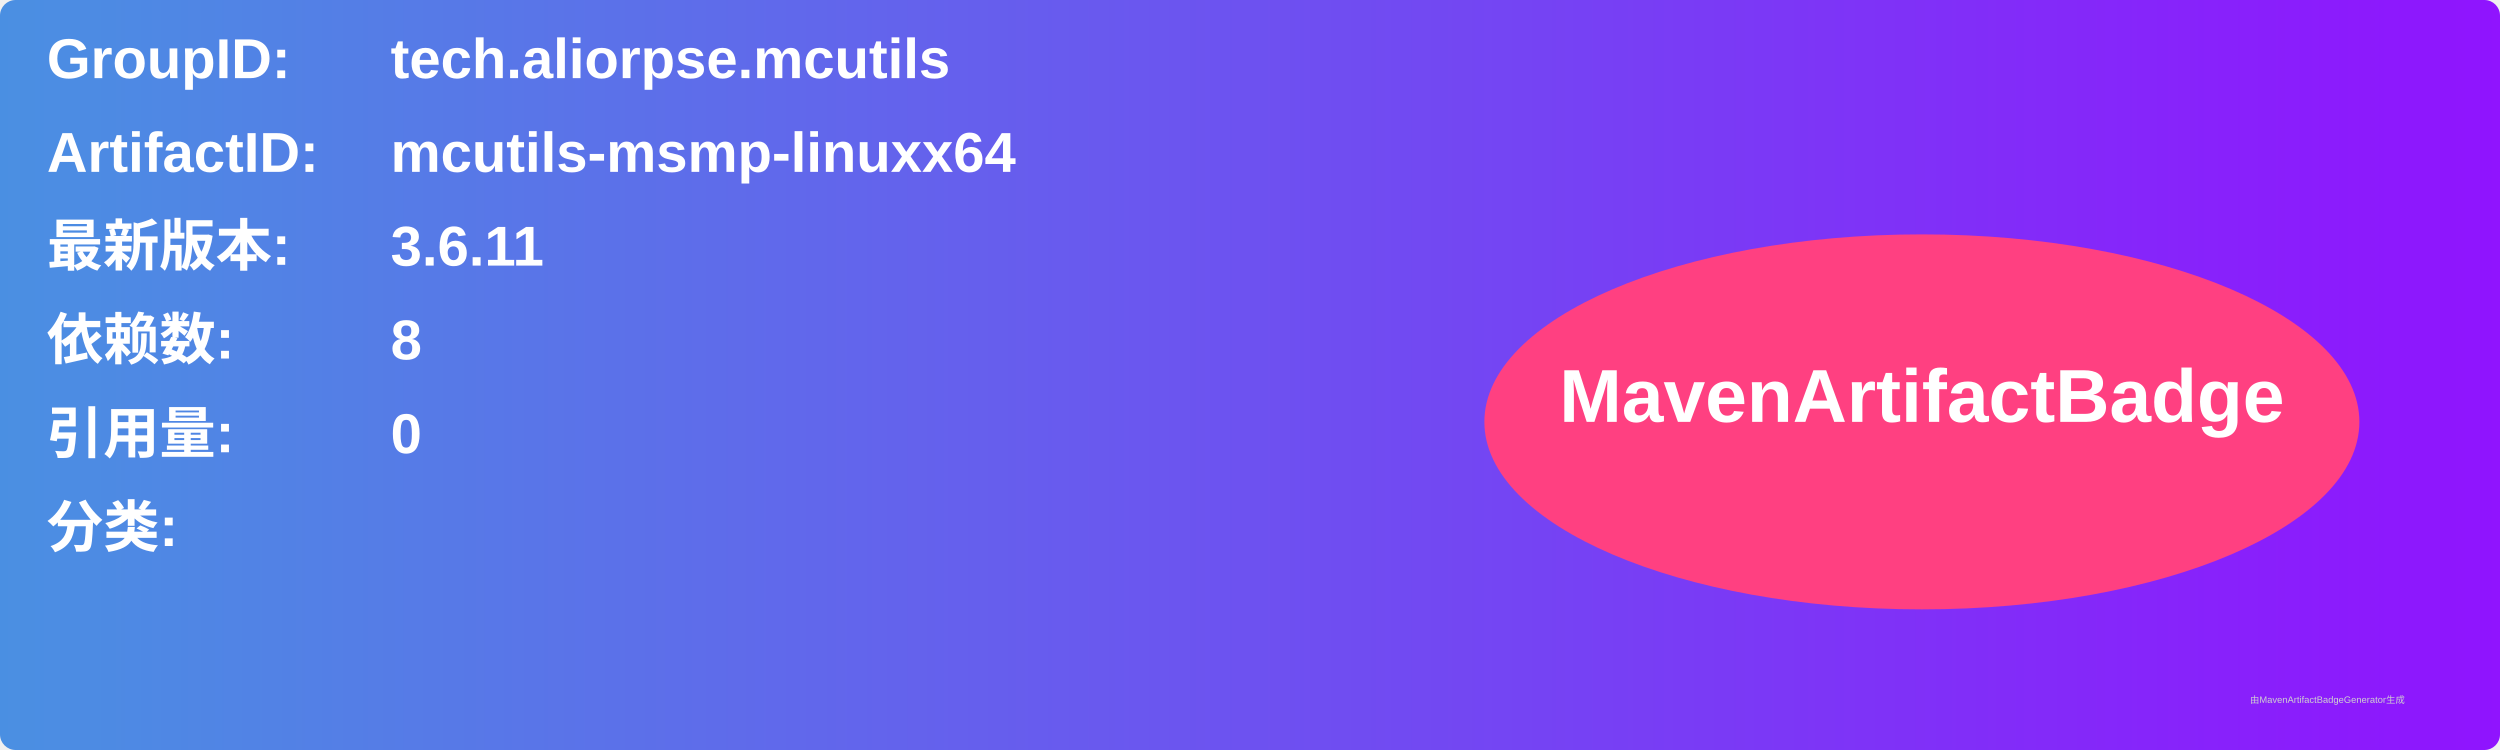
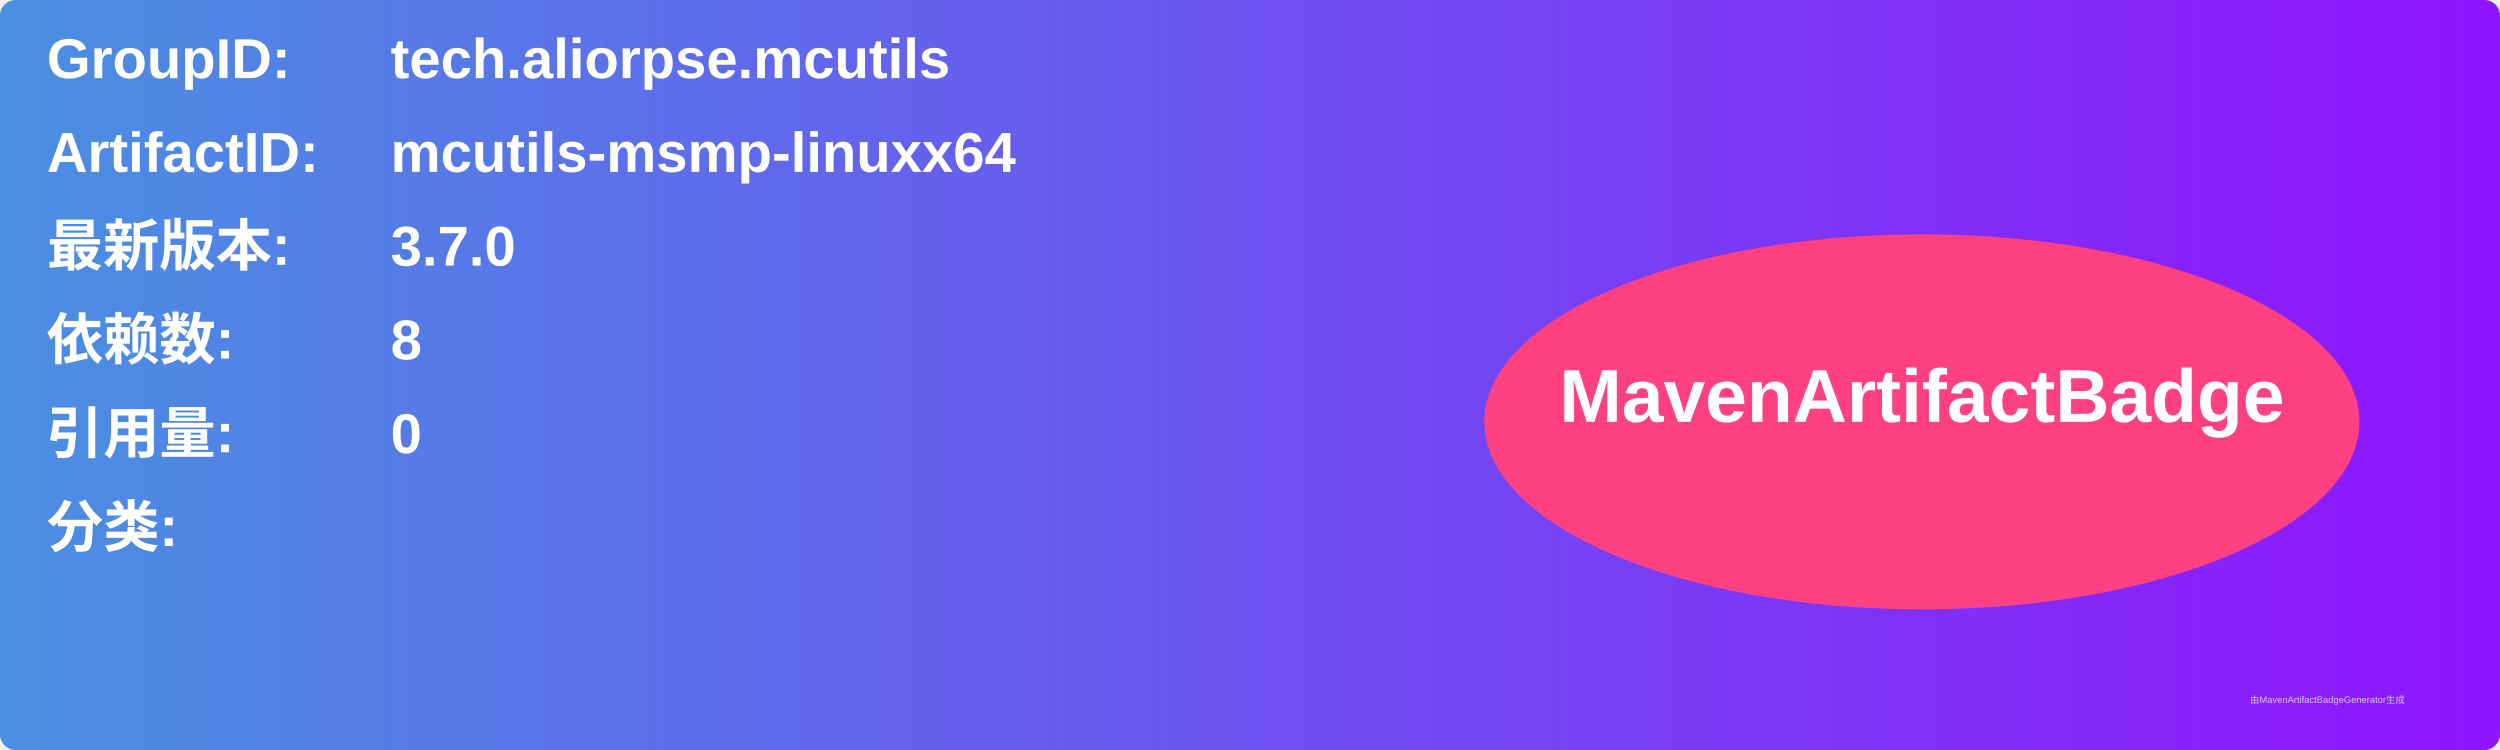
<svg xmlns="http://www.w3.org/2000/svg" width="800" height="240" viewBox="0 0 800 240">
  <linearGradient id="grad" x1="0%" y1="0%" x2="100%" y2="0%">
    <stop offset="0%" stop-color="#4a90e2" />
    <stop offset="100%" stop-color="#9013fe" />
  </linearGradient>
  <rect width="100%" height="100%" rx="5" ry="5" fill="url(#grad)" />
  <g transform="translate(15, 15)">
    <text x="0" y="10" font-family="Arial" font-size="18" fill="white" font-weight="bold" width="260">GroupID:</text>
    <text x="110" y="10" font-family="Arial" font-size="18" fill="white" font-weight="bold" width="460">tech.aliorpse.mcutils</text>
    <text x="0" y="40" font-family="Arial" font-size="18" fill="white" font-weight="bold" width="260">ArtifactID:</text>
    <text x="110" y="40" font-family="Arial" font-size="18" fill="white" font-weight="bold" width="460">mcutils-msmp-linuxx64</text>
    <text x="0" y="70" font-family="Arial" font-size="18" fill="white" font-weight="bold">最新版本:</text>
    <text x="110" y="70" font-family="Arial" font-size="18" fill="white" font-weight="bold">
-       <tspan font-weight="bold">3.6.11</tspan>
+       <tspan font-weight="bold">3.7.0</tspan>
    </text>
    <text x="0" y="100" font-family="Arial" font-size="18" fill="white" font-weight="bold">依赖数: </text>
    <text x="110" y="100" font-family="Arial" font-size="18" fill="white">
      <tspan font-weight="bold">8</tspan>
    </text>
    <text x="0" y="130" font-family="Arial" font-size="18" fill="white" font-weight="bold">引用量: </text>
    <text x="110" y="130" font-family="Arial" font-size="18" fill="white">
      <tspan font-weight="bold">0</tspan>
    </text>
    <text x="0" y="160" font-family="Arial" font-size="18" fill="white" font-weight="bold">分类:</text>
    <text x="10" y="190" font-family="Arial" font-size="10" fill="white">
      <tspan font-weight="bold" />
    </text>
    <ellipse cx="600" cy="120" rx="140" ry="60" fill="#ff4081" />
    <text x="600" y="120" text-anchor="middle" font-family="Arial" font-size="24" fill="white" font-weight="bold">MavenArtifactBadge</text>
  </g>
  <text x="720" y="225" font-family="Arial" font-size="3" fill="#d0d0d0">由MavenArtifactBadgeGenerator生成</text>
</svg>
